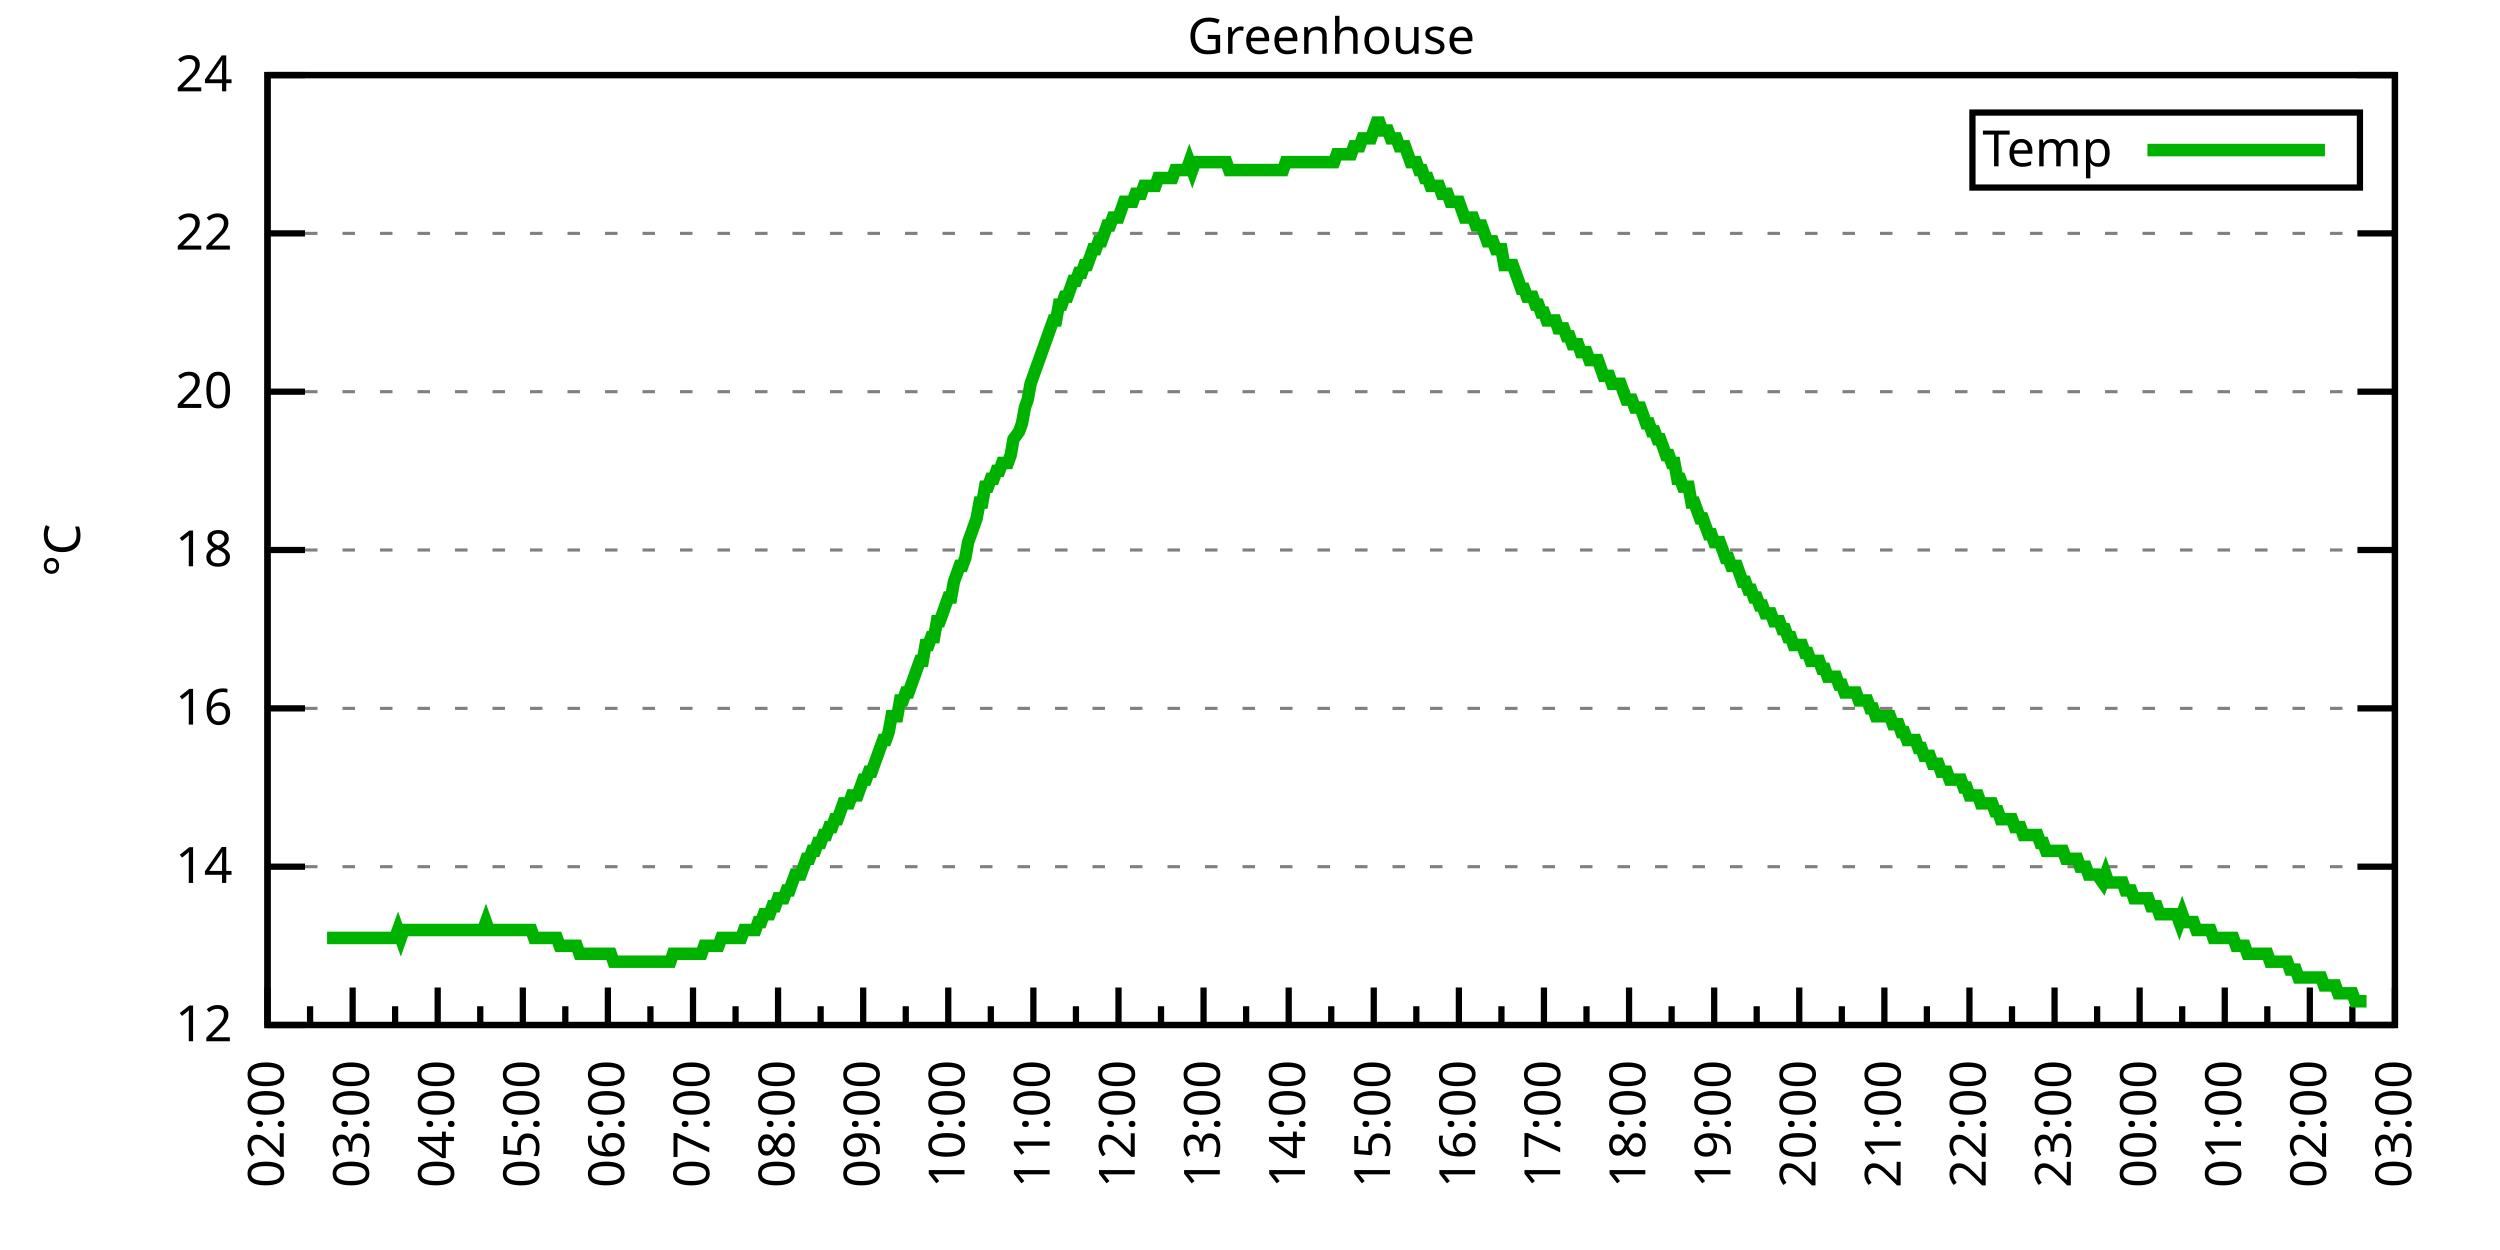
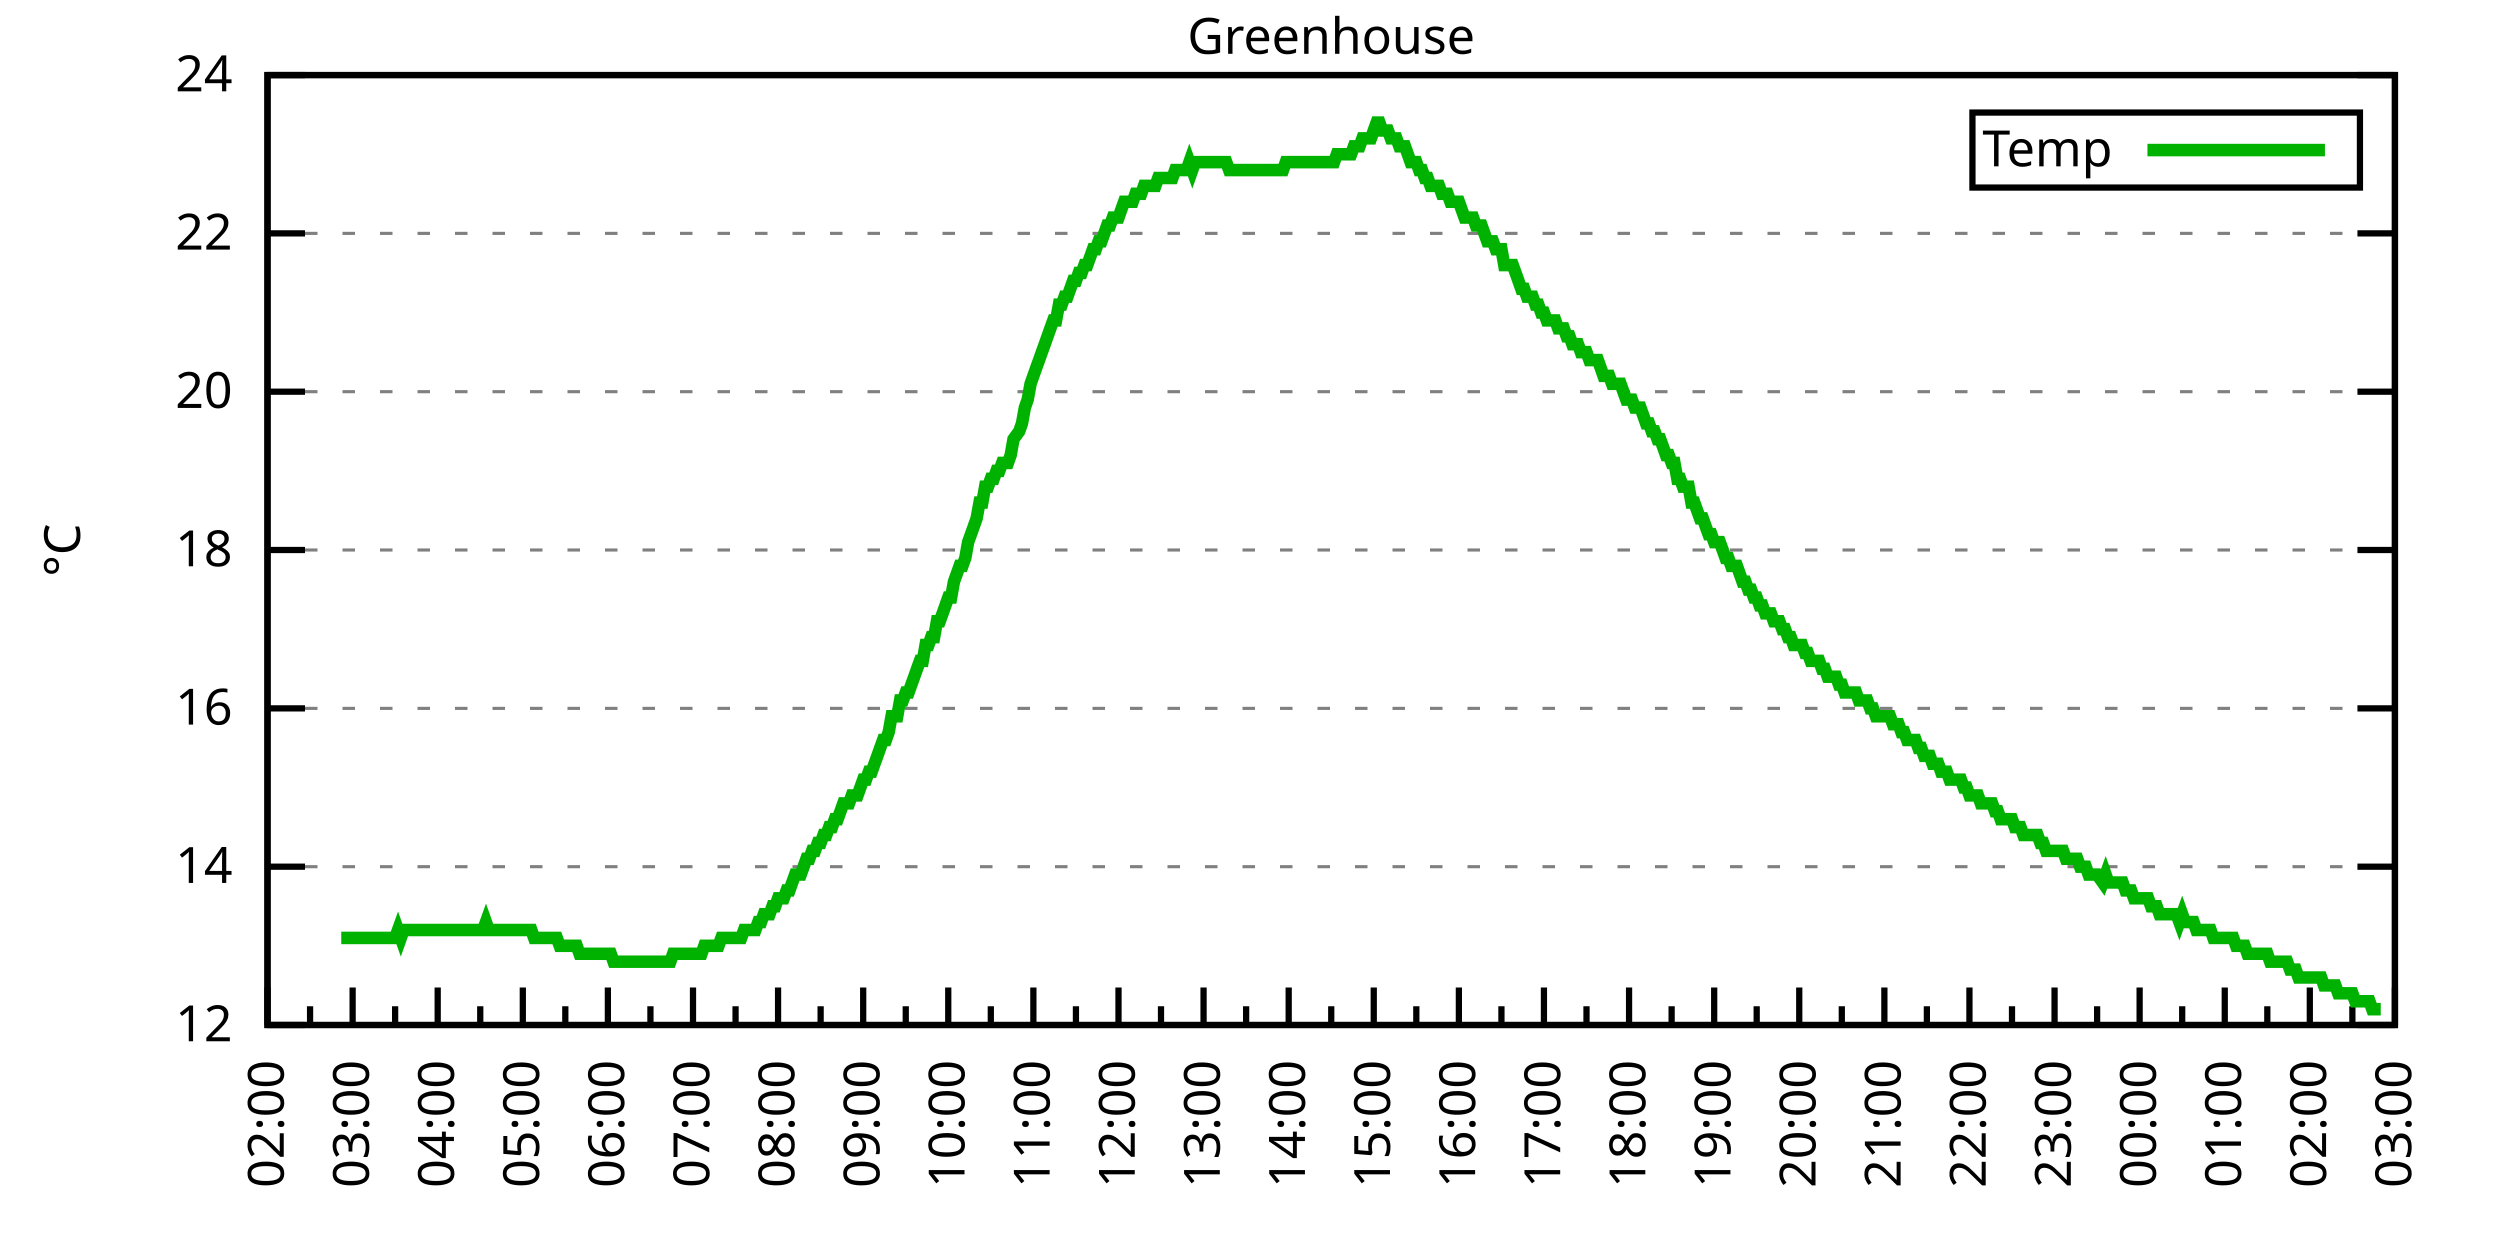
<svg xmlns="http://www.w3.org/2000/svg" xmlns:xlink="http://www.w3.org/1999/xlink" width="400" height="200" viewBox="0 0 400 200">
  <g id="gnuplot_canvas">
    <rect x="0" y="0" width="400" height="200" fill="none" />
    <defs>
      <circle id="gpDot" r="0.5" stroke-width="0.5" stroke="currentColor" />
      <path id="gpPt0" stroke-width="0.333" stroke="currentColor" d="M-1,0 h2 M0,-1 v2" />
      <path id="gpPt1" stroke-width="0.333" stroke="currentColor" d="M-1,-1 L1,1 M1,-1 L-1,1" />
      <path id="gpPt2" stroke-width="0.333" stroke="currentColor" d="M-1,0 L1,0 M0,-1 L0,1 M-1,-1 L1,1 M-1,1 L1,-1" />
      <rect id="gpPt3" stroke-width="0.333" stroke="currentColor" x="-1" y="-1" width="2" height="2" />
      <rect id="gpPt4" stroke-width="0.333" stroke="currentColor" fill="currentColor" x="-1" y="-1" width="2" height="2" />
      <circle id="gpPt5" stroke-width="0.333" stroke="currentColor" cx="0" cy="0" r="1" />
      <use xlink:href="#gpPt5" id="gpPt6" fill="currentColor" stroke="none" />
      <path id="gpPt7" stroke-width="0.333" stroke="currentColor" d="M0,-1.33 L-1.33,0.67 L1.33,0.67 z" />
      <use xlink:href="#gpPt7" id="gpPt8" fill="currentColor" stroke="none" />
      <use xlink:href="#gpPt7" id="gpPt9" stroke="currentColor" transform="rotate(180)" />
      <use xlink:href="#gpPt9" id="gpPt10" fill="currentColor" stroke="none" />
      <use xlink:href="#gpPt3" id="gpPt11" stroke="currentColor" transform="rotate(45)" />
      <use xlink:href="#gpPt11" id="gpPt12" fill="currentColor" stroke="none" />
      <path id="gpPt13" stroke-width="0.333" stroke="currentColor" d="M0,1.330 L1.265,0.411 L0.782,-1.067 L-0.782,-1.076 L-1.265,0.411 z" />
      <use xlink:href="#gpPt13" id="gpPt14" fill="currentColor" stroke="none" />
      <filter id="textbox" filterUnits="objectBoundingBox" x="0" y="0" height="1" width="1">
        <feFlood flood-color="white" flood-opacity="1" result="bgnd" />
        <feComposite in="SourceGraphic" in2="bgnd" operator="atop" />
      </filter>
      <filter id="greybox" filterUnits="objectBoundingBox" x="0" y="0" height="1" width="1">
        <feFlood flood-color="lightgrey" flood-opacity="1" result="grey" />
        <feComposite in="SourceGraphic" in2="grey" operator="atop" />
      </filter>
    </defs>
    <g fill="none" color="white" stroke="currentColor" stroke-width="1.00" stroke-linecap="butt" stroke-linejoin="miter">
</g>
    <g fill="none" color="black" stroke="currentColor" stroke-width="1.00" stroke-linecap="butt" stroke-linejoin="miter">
      <g stroke="none" shape-rendering="crispEdges">
        <polygon fill="rgb(255, 255, 255)" points="42.80,164.00 383.18,164.00 383.18,12.02 42.80,12.02 " />
      </g>
    </g>
    <g fill="none" color="black" stroke="currentColor" stroke-width="1.00" stroke-linecap="butt" stroke-linejoin="miter">
</g>
    <g fill="none" color="black" stroke="black" stroke-width="0.50" stroke-linecap="butt" stroke-linejoin="miter">
</g>
    <g fill="none" color="gray" stroke="currentColor" stroke-width="0.50" stroke-linecap="butt" stroke-linejoin="miter">
      <path stroke="gray" stroke-dasharray="2,4" class="gridline" d="M42.80,164.00 L383.19,164.00  " />
    </g>
    <g fill="none" color="gray" stroke="gray" stroke-width="1.00" stroke-linecap="butt" stroke-linejoin="miter">
</g>
    <g fill="none" color="black" stroke="currentColor" stroke-width="1.00" stroke-linecap="butt" stroke-linejoin="miter">
      <path stroke="black" d="M42.80,164.00 L48.80,164.00 M383.19,164.00 L377.19,164.00  " />
      <g transform="translate(37.20,166.60)" stroke="none" fill="black" font-family="Sans" font-size="8.00" text-anchor="end">
        <text>
          <tspan font-family="Sans"> 12</tspan>
        </text>
      </g>
    </g>
    <g fill="none" color="black" stroke="currentColor" stroke-width="1.00" stroke-linecap="butt" stroke-linejoin="miter">
</g>
    <g fill="none" color="black" stroke="black" stroke-width="0.50" stroke-linecap="butt" stroke-linejoin="miter">
</g>
    <g fill="none" color="gray" stroke="currentColor" stroke-width="0.50" stroke-linecap="butt" stroke-linejoin="miter">
      <path stroke="gray" stroke-dasharray="2,4" class="gridline" d="M42.80,138.67 L383.19,138.67  " />
    </g>
    <g fill="none" color="gray" stroke="gray" stroke-width="1.00" stroke-linecap="butt" stroke-linejoin="miter">
</g>
    <g fill="none" color="black" stroke="currentColor" stroke-width="1.00" stroke-linecap="butt" stroke-linejoin="miter">
      <path stroke="black" d="M42.80,138.67 L48.80,138.67 M383.19,138.67 L377.19,138.67  " />
      <g transform="translate(37.20,141.27)" stroke="none" fill="black" font-family="Sans" font-size="8.00" text-anchor="end">
        <text>
          <tspan font-family="Sans"> 14</tspan>
        </text>
      </g>
    </g>
    <g fill="none" color="black" stroke="currentColor" stroke-width="1.00" stroke-linecap="butt" stroke-linejoin="miter">
</g>
    <g fill="none" color="black" stroke="black" stroke-width="0.50" stroke-linecap="butt" stroke-linejoin="miter">
</g>
    <g fill="none" color="gray" stroke="currentColor" stroke-width="0.50" stroke-linecap="butt" stroke-linejoin="miter">
      <path stroke="gray" stroke-dasharray="2,4" class="gridline" d="M42.80,113.34 L383.19,113.34  " />
    </g>
    <g fill="none" color="gray" stroke="gray" stroke-width="1.00" stroke-linecap="butt" stroke-linejoin="miter">
</g>
    <g fill="none" color="black" stroke="currentColor" stroke-width="1.00" stroke-linecap="butt" stroke-linejoin="miter">
      <path stroke="black" d="M42.80,113.34 L48.80,113.34 M383.19,113.34 L377.19,113.34  " />
      <g transform="translate(37.20,115.94)" stroke="none" fill="black" font-family="Sans" font-size="8.00" text-anchor="end">
        <text>
          <tspan font-family="Sans"> 16</tspan>
        </text>
      </g>
    </g>
    <g fill="none" color="black" stroke="currentColor" stroke-width="1.00" stroke-linecap="butt" stroke-linejoin="miter">
</g>
    <g fill="none" color="black" stroke="black" stroke-width="0.50" stroke-linecap="butt" stroke-linejoin="miter">
</g>
    <g fill="none" color="gray" stroke="currentColor" stroke-width="0.50" stroke-linecap="butt" stroke-linejoin="miter">
      <path stroke="gray" stroke-dasharray="2,4" class="gridline" d="M42.80,88.00 L383.19,88.00  " />
    </g>
    <g fill="none" color="gray" stroke="gray" stroke-width="1.00" stroke-linecap="butt" stroke-linejoin="miter">
</g>
    <g fill="none" color="black" stroke="currentColor" stroke-width="1.00" stroke-linecap="butt" stroke-linejoin="miter">
      <path stroke="black" d="M42.80,88.00 L48.80,88.00 M383.19,88.00 L377.19,88.00  " />
      <g transform="translate(37.20,90.60)" stroke="none" fill="black" font-family="Sans" font-size="8.00" text-anchor="end">
        <text>
          <tspan font-family="Sans"> 18</tspan>
        </text>
      </g>
    </g>
    <g fill="none" color="black" stroke="currentColor" stroke-width="1.00" stroke-linecap="butt" stroke-linejoin="miter">
</g>
    <g fill="none" color="black" stroke="black" stroke-width="0.50" stroke-linecap="butt" stroke-linejoin="miter">
</g>
    <g fill="none" color="gray" stroke="currentColor" stroke-width="0.50" stroke-linecap="butt" stroke-linejoin="miter">
      <path stroke="gray" stroke-dasharray="2,4" class="gridline" d="M42.80,62.67 L383.19,62.67  " />
    </g>
    <g fill="none" color="gray" stroke="gray" stroke-width="1.00" stroke-linecap="butt" stroke-linejoin="miter">
</g>
    <g fill="none" color="black" stroke="currentColor" stroke-width="1.00" stroke-linecap="butt" stroke-linejoin="miter">
      <path stroke="black" d="M42.80,62.67 L48.80,62.67 M383.19,62.67 L377.19,62.67  " />
      <g transform="translate(37.20,65.27)" stroke="none" fill="black" font-family="Sans" font-size="8.00" text-anchor="end">
        <text>
          <tspan font-family="Sans"> 20</tspan>
        </text>
      </g>
    </g>
    <g fill="none" color="black" stroke="currentColor" stroke-width="1.00" stroke-linecap="butt" stroke-linejoin="miter">
</g>
    <g fill="none" color="black" stroke="black" stroke-width="0.50" stroke-linecap="butt" stroke-linejoin="miter">
</g>
    <g fill="none" color="gray" stroke="currentColor" stroke-width="0.50" stroke-linecap="butt" stroke-linejoin="miter">
      <path stroke="gray" stroke-dasharray="2,4" class="gridline" d="M42.80,37.34 L383.19,37.34  " />
    </g>
    <g fill="none" color="gray" stroke="gray" stroke-width="1.00" stroke-linecap="butt" stroke-linejoin="miter">
</g>
    <g fill="none" color="black" stroke="currentColor" stroke-width="1.00" stroke-linecap="butt" stroke-linejoin="miter">
      <path stroke="black" d="M42.80,37.34 L48.80,37.34 M383.19,37.34 L377.19,37.34  " />
      <g transform="translate(37.20,39.94)" stroke="none" fill="black" font-family="Sans" font-size="8.00" text-anchor="end">
        <text>
          <tspan font-family="Sans"> 22</tspan>
        </text>
      </g>
    </g>
    <g fill="none" color="black" stroke="currentColor" stroke-width="1.00" stroke-linecap="butt" stroke-linejoin="miter">
</g>
    <g fill="none" color="black" stroke="black" stroke-width="0.50" stroke-linecap="butt" stroke-linejoin="miter">
</g>
    <g fill="none" color="gray" stroke="currentColor" stroke-width="0.50" stroke-linecap="butt" stroke-linejoin="miter">
      <path stroke="gray" stroke-dasharray="2,4" class="gridline" d="M42.80,12.01 L383.19,12.01  " />
    </g>
    <g fill="none" color="gray" stroke="gray" stroke-width="1.00" stroke-linecap="butt" stroke-linejoin="miter">
</g>
    <g fill="none" color="black" stroke="currentColor" stroke-width="1.00" stroke-linecap="butt" stroke-linejoin="miter">
      <path stroke="black" d="M42.80,12.01 L48.80,12.01 M383.19,12.01 L377.19,12.01  " />
      <g transform="translate(37.20,14.61)" stroke="none" fill="black" font-family="Sans" font-size="8.00" text-anchor="end">
        <text>
          <tspan font-family="Sans"> 24</tspan>
        </text>
      </g>
    </g>
    <g fill="none" color="black" stroke="currentColor" stroke-width="1.00" stroke-linecap="butt" stroke-linejoin="miter">
      <path stroke="black" d="M42.80,164.00 L42.80,158.00  " />
      <g transform="translate(45.40,169.60) rotate(270)" stroke="none" fill="black" font-family="Sans" font-size="8.00" text-anchor="end">
        <text>
          <tspan font-family="Sans">02:00</tspan>
        </text>
      </g>
    </g>
    <g fill="none" color="black" stroke="currentColor" stroke-width="1.00" stroke-linecap="butt" stroke-linejoin="miter">
      <path stroke="black" d="M49.61,164.00 L49.61,161.00 M56.42,164.00 L56.42,158.00  " />
      <g transform="translate(59.02,169.60) rotate(270)" stroke="none" fill="black" font-family="Sans" font-size="8.00" text-anchor="end">
        <text>
          <tspan font-family="Sans">03:00</tspan>
        </text>
      </g>
    </g>
    <g fill="none" color="black" stroke="currentColor" stroke-width="1.00" stroke-linecap="butt" stroke-linejoin="miter">
      <path stroke="black" d="M63.22,164.00 L63.22,161.00 M70.03,164.00 L70.03,158.00  " />
      <g transform="translate(72.63,169.60) rotate(270)" stroke="none" fill="black" font-family="Sans" font-size="8.00" text-anchor="end">
        <text>
          <tspan font-family="Sans">04:00</tspan>
        </text>
      </g>
    </g>
    <g fill="none" color="black" stroke="currentColor" stroke-width="1.00" stroke-linecap="butt" stroke-linejoin="miter">
      <path stroke="black" d="M76.84,164.00 L76.84,161.00 M83.65,164.00 L83.65,158.00  " />
      <g transform="translate(86.25,169.60) rotate(270)" stroke="none" fill="black" font-family="Sans" font-size="8.00" text-anchor="end">
        <text>
          <tspan font-family="Sans">05:00</tspan>
        </text>
      </g>
    </g>
    <g fill="none" color="black" stroke="currentColor" stroke-width="1.00" stroke-linecap="butt" stroke-linejoin="miter">
      <path stroke="black" d="M90.45,164.00 L90.45,161.00 M97.26,164.00 L97.26,158.00  " />
      <g transform="translate(99.86,169.60) rotate(270)" stroke="none" fill="black" font-family="Sans" font-size="8.00" text-anchor="end">
        <text>
          <tspan font-family="Sans">06:00</tspan>
        </text>
      </g>
    </g>
    <g fill="none" color="black" stroke="currentColor" stroke-width="1.00" stroke-linecap="butt" stroke-linejoin="miter">
      <path stroke="black" d="M104.07,164.00 L104.07,161.00 M110.88,164.00 L110.88,158.00  " />
      <g transform="translate(113.48,169.60) rotate(270)" stroke="none" fill="black" font-family="Sans" font-size="8.00" text-anchor="end">
        <text>
          <tspan font-family="Sans">07:00</tspan>
        </text>
      </g>
    </g>
    <g fill="none" color="black" stroke="currentColor" stroke-width="1.00" stroke-linecap="butt" stroke-linejoin="miter">
      <path stroke="black" d="M117.69,164.00 L117.69,161.00 M124.49,164.00 L124.49,158.00  " />
      <g transform="translate(127.09,169.60) rotate(270)" stroke="none" fill="black" font-family="Sans" font-size="8.00" text-anchor="end">
        <text>
          <tspan font-family="Sans">08:00</tspan>
        </text>
      </g>
    </g>
    <g fill="none" color="black" stroke="currentColor" stroke-width="1.00" stroke-linecap="butt" stroke-linejoin="miter">
      <path stroke="black" d="M131.30,164.00 L131.30,161.00 M138.11,164.00 L138.11,158.00  " />
      <g transform="translate(140.71,169.60) rotate(270)" stroke="none" fill="black" font-family="Sans" font-size="8.00" text-anchor="end">
        <text>
          <tspan font-family="Sans">09:00</tspan>
        </text>
      </g>
    </g>
    <g fill="none" color="black" stroke="currentColor" stroke-width="1.00" stroke-linecap="butt" stroke-linejoin="miter">
      <path stroke="black" d="M144.92,164.00 L144.92,161.00 M151.72,164.00 L151.72,158.00  " />
      <g transform="translate(154.32,169.60) rotate(270)" stroke="none" fill="black" font-family="Sans" font-size="8.00" text-anchor="end">
        <text>
          <tspan font-family="Sans">10:00</tspan>
        </text>
      </g>
    </g>
    <g fill="none" color="black" stroke="currentColor" stroke-width="1.00" stroke-linecap="butt" stroke-linejoin="miter">
      <path stroke="black" d="M158.53,164.00 L158.53,161.00 M165.34,164.00 L165.34,158.00  " />
      <g transform="translate(167.94,169.60) rotate(270)" stroke="none" fill="black" font-family="Sans" font-size="8.00" text-anchor="end">
        <text>
          <tspan font-family="Sans">11:00</tspan>
        </text>
      </g>
    </g>
    <g fill="none" color="black" stroke="currentColor" stroke-width="1.00" stroke-linecap="butt" stroke-linejoin="miter">
      <path stroke="black" d="M172.15,164.00 L172.15,161.00 M178.96,164.00 L178.96,158.00  " />
      <g transform="translate(181.56,169.60) rotate(270)" stroke="none" fill="black" font-family="Sans" font-size="8.00" text-anchor="end">
        <text>
          <tspan font-family="Sans">12:00</tspan>
        </text>
      </g>
    </g>
    <g fill="none" color="black" stroke="currentColor" stroke-width="1.00" stroke-linecap="butt" stroke-linejoin="miter">
      <path stroke="black" d="M185.76,164.00 L185.76,161.00 M192.57,164.00 L192.57,158.00  " />
      <g transform="translate(195.17,169.60) rotate(270)" stroke="none" fill="black" font-family="Sans" font-size="8.00" text-anchor="end">
        <text>
          <tspan font-family="Sans">13:00</tspan>
        </text>
      </g>
    </g>
    <g fill="none" color="black" stroke="currentColor" stroke-width="1.00" stroke-linecap="butt" stroke-linejoin="miter">
      <path stroke="black" d="M199.38,164.00 L199.38,161.00 M206.19,164.00 L206.19,158.00  " />
      <g transform="translate(208.79,169.60) rotate(270)" stroke="none" fill="black" font-family="Sans" font-size="8.00" text-anchor="end">
        <text>
          <tspan font-family="Sans">14:00</tspan>
        </text>
      </g>
    </g>
    <g fill="none" color="black" stroke="currentColor" stroke-width="1.00" stroke-linecap="butt" stroke-linejoin="miter">
      <path stroke="black" d="M213.00,164.00 L213.00,161.00 M219.80,164.00 L219.80,158.00  " />
      <g transform="translate(222.40,169.60) rotate(270)" stroke="none" fill="black" font-family="Sans" font-size="8.00" text-anchor="end">
        <text>
          <tspan font-family="Sans">15:00</tspan>
        </text>
      </g>
    </g>
    <g fill="none" color="black" stroke="currentColor" stroke-width="1.00" stroke-linecap="butt" stroke-linejoin="miter">
      <path stroke="black" d="M226.61,164.00 L226.61,161.00 M233.42,164.00 L233.42,158.00  " />
      <g transform="translate(236.02,169.60) rotate(270)" stroke="none" fill="black" font-family="Sans" font-size="8.00" text-anchor="end">
        <text>
          <tspan font-family="Sans">16:00</tspan>
        </text>
      </g>
    </g>
    <g fill="none" color="black" stroke="currentColor" stroke-width="1.00" stroke-linecap="butt" stroke-linejoin="miter">
      <path stroke="black" d="M240.23,164.00 L240.23,161.00 M247.03,164.00 L247.03,158.00  " />
      <g transform="translate(249.63,169.60) rotate(270)" stroke="none" fill="black" font-family="Sans" font-size="8.00" text-anchor="end">
        <text>
          <tspan font-family="Sans">17:00</tspan>
        </text>
      </g>
    </g>
    <g fill="none" color="black" stroke="currentColor" stroke-width="1.00" stroke-linecap="butt" stroke-linejoin="miter">
      <path stroke="black" d="M253.84,164.00 L253.84,161.00 M260.65,164.00 L260.65,158.00  " />
      <g transform="translate(263.25,169.60) rotate(270)" stroke="none" fill="black" font-family="Sans" font-size="8.00" text-anchor="end">
        <text>
          <tspan font-family="Sans">18:00</tspan>
        </text>
      </g>
    </g>
    <g fill="none" color="black" stroke="currentColor" stroke-width="1.00" stroke-linecap="butt" stroke-linejoin="miter">
      <path stroke="black" d="M267.46,164.00 L267.46,161.00 M274.27,164.00 L274.27,158.00  " />
      <g transform="translate(276.87,169.60) rotate(270)" stroke="none" fill="black" font-family="Sans" font-size="8.00" text-anchor="end">
        <text>
          <tspan font-family="Sans">19:00</tspan>
        </text>
      </g>
    </g>
    <g fill="none" color="black" stroke="currentColor" stroke-width="1.00" stroke-linecap="butt" stroke-linejoin="miter">
      <path stroke="black" d="M281.07,164.00 L281.07,161.00 M287.88,164.00 L287.88,158.00  " />
      <g transform="translate(290.48,169.60) rotate(270)" stroke="none" fill="black" font-family="Sans" font-size="8.00" text-anchor="end">
        <text>
          <tspan font-family="Sans">20:00</tspan>
        </text>
      </g>
    </g>
    <g fill="none" color="black" stroke="currentColor" stroke-width="1.00" stroke-linecap="butt" stroke-linejoin="miter">
      <path stroke="black" d="M294.69,164.00 L294.69,161.00 M301.50,164.00 L301.50,158.00  " />
      <g transform="translate(304.10,169.60) rotate(270)" stroke="none" fill="black" font-family="Sans" font-size="8.00" text-anchor="end">
        <text>
          <tspan font-family="Sans">21:00</tspan>
        </text>
      </g>
    </g>
    <g fill="none" color="black" stroke="currentColor" stroke-width="1.00" stroke-linecap="butt" stroke-linejoin="miter">
      <path stroke="black" d="M308.30,164.00 L308.30,161.00 M315.11,164.00 L315.11,158.00  " />
      <g transform="translate(317.71,169.60) rotate(270)" stroke="none" fill="black" font-family="Sans" font-size="8.00" text-anchor="end">
        <text>
          <tspan font-family="Sans">22:00</tspan>
        </text>
      </g>
    </g>
    <g fill="none" color="black" stroke="currentColor" stroke-width="1.00" stroke-linecap="butt" stroke-linejoin="miter">
      <path stroke="black" d="M321.92,164.00 L321.92,161.00 M328.73,164.00 L328.73,158.00  " />
      <g transform="translate(331.33,169.60) rotate(270)" stroke="none" fill="black" font-family="Sans" font-size="8.00" text-anchor="end">
        <text>
          <tspan font-family="Sans">23:00</tspan>
        </text>
      </g>
    </g>
    <g fill="none" color="black" stroke="currentColor" stroke-width="1.00" stroke-linecap="butt" stroke-linejoin="miter">
      <path stroke="black" d="M335.54,164.00 L335.54,161.00 M342.34,164.00 L342.34,158.00  " />
      <g transform="translate(344.94,169.60) rotate(270)" stroke="none" fill="black" font-family="Sans" font-size="8.00" text-anchor="end">
        <text>
          <tspan font-family="Sans">00:00</tspan>
        </text>
      </g>
    </g>
    <g fill="none" color="black" stroke="currentColor" stroke-width="1.00" stroke-linecap="butt" stroke-linejoin="miter">
      <path stroke="black" d="M349.15,164.00 L349.15,161.00 M355.96,164.00 L355.96,158.00  " />
      <g transform="translate(358.56,169.60) rotate(270)" stroke="none" fill="black" font-family="Sans" font-size="8.00" text-anchor="end">
        <text>
          <tspan font-family="Sans">01:00</tspan>
        </text>
      </g>
    </g>
    <g fill="none" color="black" stroke="currentColor" stroke-width="1.00" stroke-linecap="butt" stroke-linejoin="miter">
      <path stroke="black" d="M362.77,164.00 L362.77,161.00 M369.57,164.00 L369.57,158.00  " />
      <g transform="translate(372.17,169.60) rotate(270)" stroke="none" fill="black" font-family="Sans" font-size="8.00" text-anchor="end">
        <text>
          <tspan font-family="Sans">02:00</tspan>
        </text>
      </g>
    </g>
    <g fill="none" color="black" stroke="currentColor" stroke-width="1.00" stroke-linecap="butt" stroke-linejoin="miter">
      <path stroke="black" d="M376.38,164.00 L376.38,161.00 M383.19,164.00 L383.19,158.00  " />
      <g transform="translate(385.79,169.60) rotate(270)" stroke="none" fill="black" font-family="Sans" font-size="8.00" text-anchor="end">
        <text>
          <tspan font-family="Sans">03:00</tspan>
        </text>
      </g>
    </g>
    <g fill="none" color="black" stroke="currentColor" stroke-width="1.00" stroke-linecap="butt" stroke-linejoin="miter">
</g>
    <g fill="none" color="black" stroke="currentColor" stroke-width="1.00" stroke-linecap="butt" stroke-linejoin="miter">
      <path stroke="black" d="M42.80,12.01 L42.80,164.00 L383.19,164.00 L383.19,12.01 L42.80,12.01 Z  " />
    </g>
    <g fill="none" color="black" stroke="currentColor" stroke-width="1.00" stroke-linecap="butt" stroke-linejoin="miter">
      <g transform="translate(12.80,88.01) rotate(270)" stroke="none" fill="black" font-family="Sans" font-size="8.00" text-anchor="middle">
        <text>
          <tspan font-family="Sans">°C</tspan>
        </text>
      </g>
    </g>
    <g fill="none" color="black" stroke="currentColor" stroke-width="1.00" stroke-linecap="butt" stroke-linejoin="miter">
</g>
    <g fill="none" color="black" stroke="currentColor" stroke-width="1.00" stroke-linecap="butt" stroke-linejoin="miter">
      <path stroke="black" d="M315.59,30.01 L315.59,18.01 L377.59,18.01 L377.59,30.01 L315.59,30.01 Z  " />
    </g>
    <g id="Greenhouse_plot_1">
      <g fill="none" color="white" stroke="black" stroke-width="2.00" stroke-linecap="butt" stroke-linejoin="miter">
</g>
      <g fill="none" color="black" stroke="currentColor" stroke-width="2.00" stroke-linecap="butt" stroke-linejoin="miter">
        <g transform="translate(337.99,26.61)" stroke="none" fill="black" font-family="Sans" font-size="8.00" text-anchor="end">
          <text>
            <tspan font-family="Sans">Temp</tspan>
          </text>
        </g>
      </g>
      <g fill="none" color="black" stroke="currentColor" stroke-width="2.00" stroke-linecap="butt" stroke-linejoin="miter">
-         <path stroke="rgb(  0, 178,   0)" d="M343.59,24.01 L371.99,24.01 M52.33,150.07 L52.78,150.07 L53.24,150.07 L53.69,150.07 L54.15,150.07 L54.60,150.07   L55.05,150.07 L55.51,150.07 L55.96,150.07 L56.42,150.07 L56.87,150.07 L57.32,150.07 L57.78,150.07 L58.23,150.07   L58.68,150.07 L59.14,150.07 L59.59,150.07 L60.05,150.07 L60.50,150.07 L60.95,150.07 L61.41,150.07 L61.86,150.07   L62.32,150.07 L62.77,150.07 L63.22,150.07 L63.68,148.80 L64.13,150.07 L64.58,148.80 L65.04,148.80 L65.49,148.80   L65.95,148.80 L66.40,148.80 L66.85,148.80 L67.31,148.80 L67.76,148.80 L68.22,148.80 L68.67,148.80 L69.12,148.80   L69.58,148.80 L70.03,148.80 L70.49,148.80 L70.94,148.80 L71.39,148.80 L71.85,148.80 L72.30,148.80 L72.75,148.80   L73.21,148.80 L73.66,148.80 L74.12,148.80 L74.57,148.80 L75.02,148.80 L75.48,148.80 L75.93,148.80 L76.39,148.80   L76.84,148.80 L77.29,148.80 L77.75,147.53 L78.20,148.80 L78.65,148.80 L79.11,148.80 L79.56,148.80 L80.02,148.80   L80.47,148.80 L80.92,148.80 L81.38,148.80 L81.83,148.80 L82.29,148.80 L82.74,148.80 L83.19,148.80 L83.65,148.80   L84.10,148.80 L84.55,148.80 L85.01,148.80 L85.46,150.07 L85.92,150.07 L86.37,150.07 L86.82,150.07 L87.28,150.07   L87.73,150.07 L88.19,150.07 L88.64,150.07 L89.09,150.07 L89.55,151.33 L90.00,151.33 L90.45,151.33 L90.91,151.33   L91.36,151.33 L91.82,151.33 L92.27,151.33 L92.72,152.60 L93.18,152.60 L93.63,152.60 L94.09,152.60 L94.54,152.60   L94.99,152.60 L95.45,152.60 L95.90,152.60 L96.35,152.60 L96.81,152.60 L97.26,152.60 L97.72,152.60 L98.17,153.87   L98.62,153.87 L99.08,153.87 L99.53,153.87 L99.99,153.87 L100.44,153.87 L100.89,153.87 L101.35,153.87 L101.80,153.87   L102.25,153.87 L102.71,153.87 L103.16,153.87 L103.62,153.87 L104.07,153.87 L104.52,153.87 L104.98,153.87 L105.43,153.87   L105.89,153.87 L106.34,153.87 L106.79,153.87 L107.25,153.87 L107.70,152.60 L108.15,152.60 L108.61,152.60 L109.06,152.60   L109.52,152.60 L109.97,152.60 L110.42,152.60 L110.88,152.60 L111.33,152.60 L111.79,152.60 L112.24,152.60 L112.69,151.33   L113.15,151.33 L113.60,151.33 L114.05,151.33 L114.51,151.33 L114.96,151.33 L115.42,150.07 L115.87,150.07 L116.32,150.07   L116.78,150.07 L117.23,150.07 L117.69,150.07 L118.14,150.07 L118.59,150.07 L119.05,148.80 L119.50,148.80 L119.96,148.80   L120.41,148.80 L120.86,148.80 L121.32,147.53 L121.77,147.53 L122.22,146.27 L122.68,146.27 L123.13,146.27 L123.59,145.00   L124.04,145.00 L124.49,143.73 L124.95,143.73 L125.40,143.73 L125.86,142.47 L126.31,142.47 L126.76,141.20 L127.22,139.93   L127.67,139.93 L128.12,139.93 L128.58,138.67 L129.03,137.40 L129.49,137.40 L129.94,136.14 L130.39,136.14 L130.85,134.87   L131.30,134.87 L131.76,133.60 L132.21,133.60 L132.66,132.34 L133.12,132.34 L133.57,131.07 L134.02,131.07 L134.48,129.80   L134.93,128.54 L135.39,128.54 L135.84,128.54 L136.29,127.27 L136.75,127.27 L137.20,127.27 L137.66,126.00 L138.11,124.74   L138.56,124.74 L139.02,123.47 L139.47,123.47 L139.92,122.20 L140.38,120.94 L140.83,119.67 L141.29,118.40 L141.74,118.40   L142.19,117.14 L142.65,114.60 L143.10,114.60 L143.56,114.60 L144.01,112.07 L144.46,112.07 L144.92,110.80 L145.37,110.80   L145.82,109.54 L146.28,108.27 L146.73,107.00 L147.19,105.74 L147.64,105.74 L148.09,103.20 L148.55,103.20 L149.00,101.94   L149.46,101.94 L149.91,99.40 L150.36,99.40 L150.82,98.14 L151.27,96.87 L151.72,95.60 L152.18,95.60 L152.63,93.07   L153.09,91.80 L153.54,90.54 L153.99,90.54 L154.45,89.27 L154.90,86.74 L155.36,85.47 L155.81,84.21 L156.26,82.94   L156.72,80.41 L157.17,80.41 L157.62,77.87 L158.08,77.87 L158.53,76.61 L158.99,76.61 L159.44,75.34 L159.89,75.34   L160.35,74.07 L160.80,74.07 L161.26,74.07 L161.71,72.81 L162.16,70.27 L163.07,69.01 L163.52,67.74 L163.98,65.21   L164.43,63.94 L164.89,61.41 L165.34,60.14 L165.79,58.87 L166.25,57.61 L166.70,56.34 L167.16,55.07 L167.61,53.81   L168.06,52.54 L168.52,51.27 L168.97,51.27 L169.43,48.74 L169.88,48.74 L170.33,47.47 L170.79,47.47 L171.24,46.21   L171.69,44.94 L172.15,44.94 L172.60,43.67 L173.06,43.67 L173.51,42.41 L173.96,42.41 L174.42,41.14 L174.87,39.87   L175.33,39.87 L175.78,38.61 L176.23,38.61 L176.69,37.34 L177.14,36.08 L177.59,36.08 L178.05,34.81 L178.50,34.81   L178.96,34.81 L179.41,33.54 L179.86,32.28 L180.32,32.28 L180.77,32.28 L181.23,32.28 L181.68,31.01 L182.13,31.01   L182.59,31.01 L183.04,29.74 L183.49,29.74 L183.95,29.74 L184.40,29.74 L184.86,29.74 L185.31,28.48 L185.76,28.48   L186.22,28.48 L186.67,28.48 L187.13,28.48 L187.58,28.48 L188.03,27.21 L188.49,27.21 L188.94,27.21 L189.39,27.21   L189.85,27.21 L190.30,25.94 L190.76,27.21 L191.21,25.94 L191.66,25.94 L192.12,25.94 L192.57,25.94 L193.03,25.94   L193.48,25.94 L193.93,25.94 L194.39,25.94 L194.84,25.94 L195.29,25.94 L195.75,25.94 L196.20,25.94 L196.66,27.21   L197.11,27.21 L197.56,27.21 L198.02,27.21 L198.47,27.21 L198.93,27.21 L199.38,27.21 L199.83,27.21 L200.29,27.21   L200.74,27.21 L201.19,27.21 L201.65,27.21 L202.10,27.21 L202.56,27.21 L203.01,27.21 L203.46,27.21 L203.92,27.21   L204.37,27.21 L204.83,27.21 L205.28,27.21 L205.73,25.94 L206.19,25.94 L206.64,25.94 L207.09,25.94 L207.55,25.94   L208.00,25.94 L208.46,25.94 L208.91,25.94 L209.36,25.94 L209.82,25.94 L210.27,25.94 L210.73,25.94 L211.18,25.94   L211.63,25.94 L212.09,25.94 L212.54,25.94 L213.00,25.94 L213.45,25.94 L213.90,24.68 L214.36,24.68 L214.81,24.68   L215.26,24.68 L215.72,24.68 L216.17,24.68 L216.63,23.41 L217.08,23.41 L217.53,23.41 L217.99,22.14 L218.44,22.14   L218.90,22.14 L219.35,22.14 L219.80,20.88 L220.26,19.61 L220.71,19.61 L221.16,20.88 L221.62,20.88 L222.07,20.88   L222.53,22.14 L222.98,22.14 L223.43,22.14 L223.89,23.41 L224.34,23.41 L224.80,23.41 L225.25,24.68 L225.70,25.94   L226.16,25.94 L226.61,25.94 L227.06,27.21 L227.52,27.21 L227.97,28.48 L228.43,28.48 L228.88,29.74 L229.33,29.74   L229.79,29.74 L230.24,29.74 L230.70,31.01 L231.15,31.01 L231.60,31.01 L232.06,32.28 L232.51,32.28 L232.96,32.28   L233.42,32.28 L233.87,33.54 L234.33,34.81 L234.78,34.81 L235.23,34.81 L235.69,34.81 L236.14,36.08 L236.60,36.08   L237.05,36.08 L237.50,37.34 L237.96,38.61 L238.41,38.61 L238.86,38.61 L239.32,39.87 L239.77,39.87 L240.23,39.87   L240.68,42.41 L241.13,42.41 L241.59,42.41 L242.04,42.41 L242.50,43.67 L242.95,44.94 L243.40,46.21 L243.86,46.21   L244.31,47.47 L244.76,47.47 L245.22,47.47 L245.67,48.74 L246.13,48.74 L246.58,50.01 L247.03,50.01 L247.49,51.27   L247.94,51.27 L248.40,51.27 L248.85,51.27 L249.30,52.54 L249.76,52.54 L250.21,52.54 L250.66,53.81 L251.12,53.81   L251.57,55.07 L252.03,55.07 L252.48,55.07 L252.93,56.34 L253.39,56.34 L253.84,56.34 L254.30,57.61 L254.75,57.61   L255.20,57.61 L255.66,57.61 L256.11,58.87 L256.56,60.14 L257.02,60.14 L257.47,60.14 L257.93,61.41 L258.38,61.41   L258.83,61.41 L259.29,61.41 L259.74,62.67 L260.20,63.94 L260.65,63.94 L261.10,63.94 L261.56,65.21 L262.01,65.21   L262.47,65.21 L262.92,66.47 L263.37,67.74 L263.83,67.74 L264.28,69.01 L264.73,69.01 L265.19,70.27 L265.64,70.27   L266.10,71.54 L266.55,72.81 L267.00,72.81 L267.46,74.07 L267.91,74.07 L268.37,76.61 L268.82,76.61 L269.27,77.87   L269.73,77.87 L270.18,77.87 L270.63,80.41 L271.09,80.41 L271.54,81.67 L272.00,82.94 L272.45,82.94 L272.90,84.21   L273.36,85.47 L273.81,85.47 L274.27,86.74 L274.72,86.74 L275.17,86.74 L275.63,88.00 L276.08,89.27 L276.53,89.27   L276.99,90.54 L277.44,90.54 L277.90,90.54 L278.35,91.80 L278.80,93.07 L279.26,93.07 L279.71,94.34 L280.17,94.34   L280.62,95.60 L281.07,95.60 L281.53,96.87 L281.98,96.87 L282.43,98.14 L282.89,98.14 L283.34,98.14 L283.80,99.40   L284.25,99.40 L284.70,99.40 L285.16,100.67 L285.61,100.67 L286.07,101.94 L286.52,101.94 L286.97,103.20 L287.43,103.20   L287.88,103.20 L288.33,103.20 L288.79,104.47 L289.24,104.47 L289.70,105.74 L290.15,105.74 L290.60,105.74 L291.06,105.74   L291.51,107.00 L291.97,107.00 L292.42,108.27 L292.87,108.27 L293.33,108.27 L293.78,108.27 L294.23,109.54 L294.69,109.54   L295.14,110.80 L295.60,110.80 L296.05,110.80 L296.50,110.80 L296.96,110.80 L297.41,112.07 L297.87,112.07 L298.32,112.07   L298.77,112.07 L299.23,113.34 L299.68,113.34 L300.13,114.60 L300.59,114.60 L301.04,114.60 L301.50,114.60 L301.95,114.60   L302.40,114.60 L302.86,115.87 L303.31,115.87 L303.77,115.87 L304.22,117.14 L304.67,117.14 L305.13,118.40 L305.58,118.40   L306.03,118.40 L306.49,118.40 L306.94,119.67 L307.40,119.67 L307.85,120.94 L308.30,120.94 L308.76,120.94 L309.21,122.20   L309.67,122.20 L310.12,122.20 L310.57,123.47 L311.03,123.47 L311.48,123.47 L311.94,124.74 L312.39,124.74 L312.84,124.74   L313.30,124.74 L313.75,124.74 L314.20,126.00 L314.66,126.00 L315.11,127.27 L315.57,127.27 L316.02,127.27 L316.47,127.27   L316.93,128.54 L317.38,128.54 L317.84,128.54 L318.29,128.54 L318.74,128.54 L319.20,129.80 L319.65,129.80 L320.10,131.07   L320.56,131.07 L321.01,131.07 L321.47,131.07 L321.92,131.07 L322.37,132.34 L322.83,132.34 L323.28,132.34 L323.74,133.60   L324.19,133.60 L324.64,133.60 L325.10,133.60 L325.55,133.60 L326.00,133.60 L326.46,134.87 L326.91,134.87 L327.37,136.14   L327.82,136.14 L328.27,136.14 L328.73,136.14 L329.18,136.14 L329.64,136.14 L330.09,136.14 L330.54,137.40 L331.00,137.40   L331.45,137.40 L331.90,137.40 L332.36,137.40 L332.81,138.67 L333.27,138.67 L333.72,138.67 L334.17,139.93 L334.63,139.93   L335.54,139.93 L336.44,141.20 L336.90,139.93 L337.35,141.20 L337.80,141.20 L338.26,141.20 L338.71,141.20 L339.17,141.20   L339.62,141.20 L340.07,142.47 L340.53,142.47 L340.98,142.47 L341.44,143.73 L341.89,143.73 L342.34,143.73 L342.80,143.73   L343.25,143.73 L343.70,143.73 L344.16,145.00 L344.61,145.00 L345.07,145.00 L345.52,146.27 L345.97,146.27 L346.43,146.27   L346.88,146.27 L347.34,146.27 L347.79,146.27 L348.24,146.27 L348.70,147.53 L349.15,146.27 L349.60,147.53 L350.06,147.53   L350.51,147.53 L350.97,147.53 L351.42,148.80 L351.87,148.80 L352.33,148.80 L352.78,148.80 L353.24,148.80 L353.69,148.80   L354.14,150.07 L354.60,150.07 L355.05,150.07 L355.50,150.07 L355.96,150.07 L356.41,150.07 L356.87,150.07 L357.32,150.07   L357.77,151.33 L358.23,151.33 L358.68,151.33 L359.14,151.33 L359.59,152.60 L360.04,152.60 L360.50,152.60 L360.95,152.60   L361.41,152.60 L361.86,152.60 L362.31,152.60 L362.77,152.60 L363.22,153.87 L363.67,153.87 L364.13,153.87 L364.58,153.87   L365.04,153.87 L365.49,153.87 L365.94,153.87 L366.40,155.13 L366.85,155.13 L367.31,155.13 L367.76,156.40 L368.21,156.40   L368.67,156.40 L369.12,156.40 L369.57,156.40 L370.03,156.40 L370.48,156.40 L370.94,156.40 L371.39,156.40 L371.84,157.67   L372.30,157.67 L372.75,157.67 L373.21,157.67 L373.66,157.67 L374.11,158.93 L374.57,158.93 L375.02,158.93 L375.47,158.93   L375.93,158.93 L376.38,158.93 L376.84,160.20 L377.29,160.20 L377.74,160.20 L378.20,160.20 L378.65,160.20  " />
+         <path stroke="rgb(  0, 178,   0)" d="M343.59,24.01 L371.99,24.01 M54.60,150.07 L55.05,150.07 L55.51,150.07 L55.96,150.07 L56.42,150.07 L56.87,150.07   L57.32,150.07 L57.78,150.07 L58.23,150.07 L58.68,150.07 L59.14,150.07 L59.59,150.07 L60.05,150.07 L60.50,150.07   L60.95,150.07 L61.41,150.07 L61.86,150.07 L62.32,150.07 L62.77,150.07 L63.22,150.07 L63.68,148.80 L64.13,150.07   L64.58,148.80 L65.04,148.80 L65.49,148.80 L65.95,148.80 L66.40,148.80 L66.85,148.80 L67.31,148.80 L67.76,148.80   L68.22,148.80 L68.67,148.80 L69.12,148.80 L69.58,148.80 L70.03,148.80 L70.49,148.80 L70.94,148.80 L71.39,148.80   L71.85,148.80 L72.30,148.80 L72.75,148.80 L73.21,148.80 L73.66,148.80 L74.12,148.80 L74.57,148.80 L75.02,148.80   L75.48,148.80 L75.93,148.80 L76.39,148.80 L76.84,148.80 L77.29,148.80 L77.75,147.53 L78.20,148.80 L78.65,148.80   L79.11,148.80 L79.56,148.80 L80.02,148.80 L80.47,148.80 L80.92,148.80 L81.38,148.80 L81.83,148.80 L82.29,148.80   L82.74,148.80 L83.19,148.80 L83.65,148.80 L84.10,148.80 L84.55,148.80 L85.01,148.80 L85.46,150.07 L85.92,150.07   L86.37,150.07 L86.82,150.07 L87.28,150.07 L87.73,150.07 L88.19,150.07 L88.64,150.07 L89.09,150.07 L89.55,151.33   L90.00,151.33 L90.45,151.33 L90.91,151.33 L91.36,151.33 L91.82,151.33 L92.27,151.33 L92.72,152.60 L93.18,152.60   L93.63,152.60 L94.09,152.60 L94.54,152.60 L94.99,152.60 L95.45,152.60 L95.90,152.60 L96.35,152.60 L96.81,152.60   L97.26,152.60 L97.72,152.60 L98.17,153.87 L98.62,153.87 L99.08,153.87 L99.53,153.87 L99.99,153.87 L100.44,153.87   L100.89,153.87 L101.35,153.87 L101.80,153.87 L102.25,153.87 L102.71,153.87 L103.16,153.87 L103.62,153.87 L104.07,153.87   L104.52,153.87 L104.98,153.87 L105.43,153.87 L105.89,153.87 L106.34,153.87 L106.79,153.87 L107.25,153.87 L107.70,152.60   L108.15,152.60 L108.61,152.60 L109.06,152.60 L109.52,152.60 L109.97,152.60 L110.42,152.60 L110.88,152.60 L111.33,152.60   L111.79,152.60 L112.24,152.60 L112.69,151.33 L113.15,151.33 L113.60,151.33 L114.05,151.33 L114.51,151.33 L114.96,151.33   L115.42,150.07 L115.87,150.07 L116.32,150.07 L116.78,150.07 L117.23,150.07 L117.69,150.07 L118.14,150.07 L118.59,150.07   L119.05,148.80 L119.50,148.80 L119.96,148.80 L120.41,148.80 L120.86,148.80 L121.32,147.53 L121.77,147.53 L122.22,146.27   L122.68,146.27 L123.13,146.27 L123.59,145.00 L124.04,145.00 L124.49,143.73 L124.95,143.73 L125.40,143.73 L125.86,142.47   L126.31,142.47 L126.76,141.20 L127.22,139.93 L127.67,139.93 L128.12,139.93 L128.58,138.67 L129.03,137.40 L129.49,137.40   L129.94,136.14 L130.39,136.14 L130.85,134.87 L131.30,134.87 L131.76,133.60 L132.21,133.60 L132.66,132.34 L133.12,132.34   L133.57,131.07 L134.02,131.07 L134.48,129.80 L134.93,128.54 L135.39,128.54 L135.84,128.54 L136.29,127.27 L136.75,127.27   L137.20,127.27 L137.66,126.00 L138.11,124.74 L138.56,124.74 L139.02,123.47 L139.47,123.47 L139.92,122.20 L140.38,120.94   L140.83,119.67 L141.29,118.40 L141.74,118.40 L142.19,117.14 L142.65,114.60 L143.10,114.60 L143.56,114.60 L144.01,112.07   L144.46,112.07 L144.92,110.80 L145.37,110.80 L145.82,109.54 L146.28,108.27 L146.73,107.00 L147.19,105.74 L147.64,105.74   L148.09,103.20 L148.55,103.20 L149.00,101.94 L149.46,101.94 L149.91,99.40 L150.36,99.40 L150.82,98.14 L151.27,96.87   L151.72,95.60 L152.18,95.60 L152.63,93.07 L153.09,91.80 L153.54,90.54 L153.99,90.54 L154.45,89.27 L154.90,86.74   L155.36,85.47 L155.81,84.21 L156.26,82.94 L156.72,80.41 L157.17,80.41 L157.62,77.87 L158.08,77.87 L158.53,76.61   L158.99,76.61 L159.44,75.34 L159.89,75.34 L160.35,74.07 L160.80,74.07 L161.26,74.07 L161.71,72.81 L162.16,70.27   L163.07,69.01 L163.52,67.74 L163.98,65.21 L164.43,63.94 L164.89,61.41 L165.34,60.14 L165.79,58.87 L166.25,57.61   L166.70,56.34 L167.16,55.07 L167.61,53.81 L168.06,52.54 L168.52,51.27 L168.97,51.27 L169.43,48.74 L169.88,48.74   L170.33,47.47 L170.79,47.47 L171.24,46.21 L171.69,44.94 L172.15,44.94 L172.60,43.67 L173.06,43.67 L173.51,42.41   L173.96,42.41 L174.42,41.14 L174.87,39.87 L175.33,39.87 L175.78,38.61 L176.23,38.61 L176.69,37.34 L177.14,36.08   L177.59,36.08 L178.05,34.81 L178.50,34.81 L178.96,34.81 L179.41,33.54 L179.86,32.28 L180.32,32.28 L180.77,32.28   L181.23,32.28 L181.68,31.01 L182.13,31.01 L182.59,31.01 L183.04,29.74 L183.49,29.74 L183.95,29.74 L184.40,29.74   L184.86,29.74 L185.31,28.48 L185.76,28.48 L186.22,28.48 L186.67,28.48 L187.13,28.48 L187.58,28.48 L188.03,27.21   L188.49,27.21 L188.94,27.21 L189.39,27.21 L189.85,27.21 L190.30,25.94 L190.76,27.21 L191.21,25.94 L191.66,25.94   L192.12,25.94 L192.57,25.94 L193.03,25.94 L193.48,25.94 L193.93,25.94 L194.39,25.94 L194.84,25.94 L195.29,25.94   L195.75,25.94 L196.20,25.94 L196.66,27.21 L197.11,27.21 L197.56,27.21 L198.02,27.21 L198.47,27.21 L198.93,27.21   L199.38,27.21 L199.83,27.21 L200.29,27.21 L200.74,27.21 L201.19,27.21 L201.65,27.21 L202.10,27.21 L202.56,27.21   L203.01,27.21 L203.46,27.21 L203.92,27.21 L204.37,27.21 L204.83,27.21 L205.28,27.21 L205.73,25.94 L206.19,25.94   L206.64,25.94 L207.09,25.94 L207.55,25.94 L208.00,25.94 L208.46,25.94 L208.91,25.94 L209.36,25.94 L209.82,25.94   L210.27,25.94 L210.73,25.94 L211.18,25.94 L211.63,25.94 L212.09,25.94 L212.54,25.94 L213.00,25.94 L213.45,25.94   L213.90,24.68 L214.36,24.68 L214.81,24.68 L215.26,24.68 L215.72,24.68 L216.17,24.68 L216.63,23.41 L217.08,23.41   L217.53,23.41 L217.99,22.14 L218.44,22.14 L218.90,22.14 L219.35,22.14 L219.80,20.88 L220.26,19.61 L220.71,19.61   L221.16,20.88 L221.62,20.88 L222.07,20.88 L222.53,22.14 L222.98,22.14 L223.43,22.14 L223.89,23.41 L224.34,23.41   L224.80,23.41 L225.25,24.68 L225.70,25.94 L226.16,25.94 L226.61,25.94 L227.06,27.21 L227.52,27.21 L227.97,28.48   L228.43,28.48 L228.88,29.74 L229.33,29.74 L229.79,29.74 L230.24,29.74 L230.70,31.01 L231.15,31.01 L231.60,31.01   L232.06,32.28 L232.51,32.28 L232.96,32.28 L233.42,32.28 L233.87,33.54 L234.33,34.81 L234.78,34.81 L235.23,34.81   L235.69,34.81 L236.14,36.08 L236.60,36.08 L237.05,36.08 L237.50,37.34 L237.96,38.61 L238.41,38.61 L238.86,38.61   L239.32,39.87 L239.77,39.87 L240.23,39.87 L240.68,42.41 L241.13,42.41 L241.59,42.41 L242.04,42.41 L242.50,43.67   L242.95,44.94 L243.40,46.21 L243.86,46.21 L244.31,47.47 L244.76,47.47 L245.22,47.47 L245.67,48.74 L246.13,48.74   L246.58,50.01 L247.03,50.01 L247.49,51.27 L247.94,51.27 L248.40,51.27 L248.85,51.27 L249.30,52.54 L249.76,52.54   L250.21,52.54 L250.66,53.81 L251.12,53.81 L251.57,55.07 L252.03,55.07 L252.48,55.07 L252.93,56.34 L253.39,56.34   L253.84,56.34 L254.30,57.61 L254.75,57.61 L255.20,57.61 L255.66,57.61 L256.11,58.87 L256.56,60.14 L257.02,60.14   L257.47,60.14 L257.93,61.41 L258.38,61.41 L258.83,61.41 L259.29,61.41 L259.74,62.67 L260.20,63.94 L260.65,63.94   L261.10,63.94 L261.56,65.21 L262.01,65.21 L262.47,65.21 L262.92,66.47 L263.37,67.74 L263.83,67.74 L264.28,69.01   L264.73,69.01 L265.19,70.27 L265.64,70.27 L266.10,71.54 L266.55,72.81 L267.00,72.81 L267.46,74.07 L267.91,74.07   L268.37,76.61 L268.82,76.61 L269.27,77.87 L269.73,77.87 L270.18,77.87 L270.63,80.41 L271.09,80.41 L271.54,81.67   L272.00,82.94 L272.45,82.94 L272.90,84.21 L273.36,85.47 L273.81,85.47 L274.27,86.74 L274.72,86.74 L275.17,86.74   L275.63,88.00 L276.08,89.27 L276.53,89.27 L276.99,90.54 L277.44,90.54 L277.90,90.54 L278.35,91.80 L278.80,93.07   L279.26,93.07 L279.71,94.34 L280.17,94.34 L280.62,95.60 L281.07,95.60 L281.53,96.87 L281.98,96.87 L282.43,98.14   L282.89,98.14 L283.34,98.14 L283.80,99.40 L284.25,99.40 L284.70,99.40 L285.16,100.67 L285.61,100.67 L286.07,101.94   L286.52,101.94 L286.97,103.20 L287.43,103.20 L287.88,103.20 L288.33,103.20 L288.79,104.47 L289.24,104.47 L289.70,105.74   L290.15,105.74 L290.60,105.74 L291.06,105.74 L291.51,107.00 L291.97,107.00 L292.42,108.27 L292.87,108.27 L293.33,108.27   L293.78,108.27 L294.23,109.54 L294.69,109.54 L295.14,110.80 L295.60,110.80 L296.05,110.80 L296.50,110.80 L296.96,110.80   L297.41,112.07 L297.87,112.07 L298.32,112.07 L298.77,112.07 L299.23,113.34 L299.68,113.34 L300.13,114.60 L300.59,114.60   L301.04,114.60 L301.50,114.60 L301.95,114.60 L302.40,114.60 L302.86,115.87 L303.31,115.87 L303.77,115.87 L304.22,117.14   L304.67,117.14 L305.13,118.40 L305.58,118.40 L306.03,118.40 L306.49,118.40 L306.94,119.67 L307.40,119.67 L307.85,120.94   L308.30,120.94 L308.76,120.94 L309.21,122.20 L309.67,122.20 L310.12,122.20 L310.57,123.47 L311.03,123.47 L311.48,123.47   L311.94,124.74 L312.39,124.74 L312.84,124.74 L313.30,124.74 L313.75,124.74 L314.20,126.00 L314.66,126.00 L315.11,127.27   L315.57,127.27 L316.02,127.27 L316.47,127.27 L316.93,128.54 L317.38,128.54 L317.84,128.54 L318.29,128.54 L318.74,128.54   L319.20,129.80 L319.65,129.80 L320.10,131.07 L320.56,131.07 L321.01,131.07 L321.47,131.07 L321.92,131.07 L322.37,132.34   L322.83,132.34 L323.28,132.34 L323.74,133.60 L324.19,133.60 L324.64,133.60 L325.10,133.60 L325.55,133.60 L326.00,133.60   L326.46,134.87 L326.91,134.87 L327.37,136.14 L327.82,136.14 L328.27,136.14 L328.73,136.14 L329.18,136.14 L329.64,136.14   L330.09,136.14 L330.54,137.40 L331.00,137.40 L331.45,137.40 L331.90,137.40 L332.36,137.40 L332.81,138.67 L333.27,138.67   L333.72,138.67 L334.17,139.93 L334.63,139.93 L335.54,139.93 L336.44,141.20 L336.90,139.93 L337.35,141.20 L337.80,141.20   L338.26,141.20 L338.71,141.20 L339.17,141.20 L339.62,141.20 L340.07,142.47 L340.53,142.47 L340.98,142.47 L341.44,143.73   L341.89,143.73 L342.34,143.73 L342.80,143.73 L343.25,143.73 L343.70,143.73 L344.16,145.00 L344.61,145.00 L345.07,145.00   L345.52,146.27 L345.97,146.27 L346.43,146.27 L346.88,146.27 L347.34,146.27 L347.79,146.27 L348.24,146.27 L348.70,147.53   L349.15,146.27 L349.60,147.53 L350.06,147.53 L350.51,147.53 L350.97,147.53 L351.42,148.80 L351.87,148.80 L352.33,148.80   L352.78,148.80 L353.24,148.80 L353.69,148.80 L354.14,150.07 L354.60,150.07 L355.05,150.07 L355.50,150.07 L355.96,150.07   L356.41,150.07 L356.87,150.07 L357.32,150.07 L357.77,151.33 L358.23,151.33 L358.68,151.33 L359.14,151.33 L359.59,152.60   L360.04,152.60 L360.50,152.60 L360.95,152.60 L361.41,152.60 L361.86,152.60 L362.31,152.60 L362.77,152.60 L363.22,153.87   L363.67,153.87 L364.13,153.87 L364.58,153.87 L365.04,153.87 L365.49,153.87 L365.94,153.87 L366.40,155.13 L366.85,155.13   L367.31,155.13 L367.76,156.40 L368.21,156.40 L368.67,156.40 L369.12,156.40 L369.57,156.40 L370.03,156.40 L370.48,156.40   L370.94,156.40 L371.39,156.40 L371.84,157.67 L372.30,157.67 L372.75,157.67 L373.21,157.67 L373.66,157.67 L374.11,158.93   L374.57,158.93 L375.02,158.93 L375.47,158.93 L375.93,158.93 L376.38,158.93 L376.84,160.20 L377.29,160.20 L377.74,160.20   L378.20,160.20 L378.65,160.20 L379.11,160.20 L379.56,161.47 L380.01,161.47 L380.47,161.47 L380.92,161.47  " />
      </g>
    </g>
    <g fill="none" color="black" stroke="currentColor" stroke-width="2.00" stroke-linecap="butt" stroke-linejoin="miter">
</g>
    <g fill="none" color="black" stroke="black" stroke-width="1.00" stroke-linecap="butt" stroke-linejoin="miter">
</g>
    <g fill="none" color="black" stroke="currentColor" stroke-width="1.00" stroke-linecap="butt" stroke-linejoin="miter">
      <path stroke="black" d="M42.80,12.01 L42.80,164.00 L383.19,164.00 L383.19,12.01 L42.80,12.01 Z  " />
    </g>
    <g fill="none" color="black" stroke="currentColor" stroke-width="1.00" stroke-linecap="butt" stroke-linejoin="miter">
      <g transform="translate(212.99,8.61)" stroke="none" fill="black" font-family="Sans" font-size="8.00" text-anchor="middle">
        <text>
          <tspan font-family="Sans">Greenhouse</tspan>
        </text>
      </g>
    </g>
    <g fill="none" color="black" stroke="currentColor" stroke-width="1.00" stroke-linecap="butt" stroke-linejoin="miter">
</g>
  </g>
</svg>
